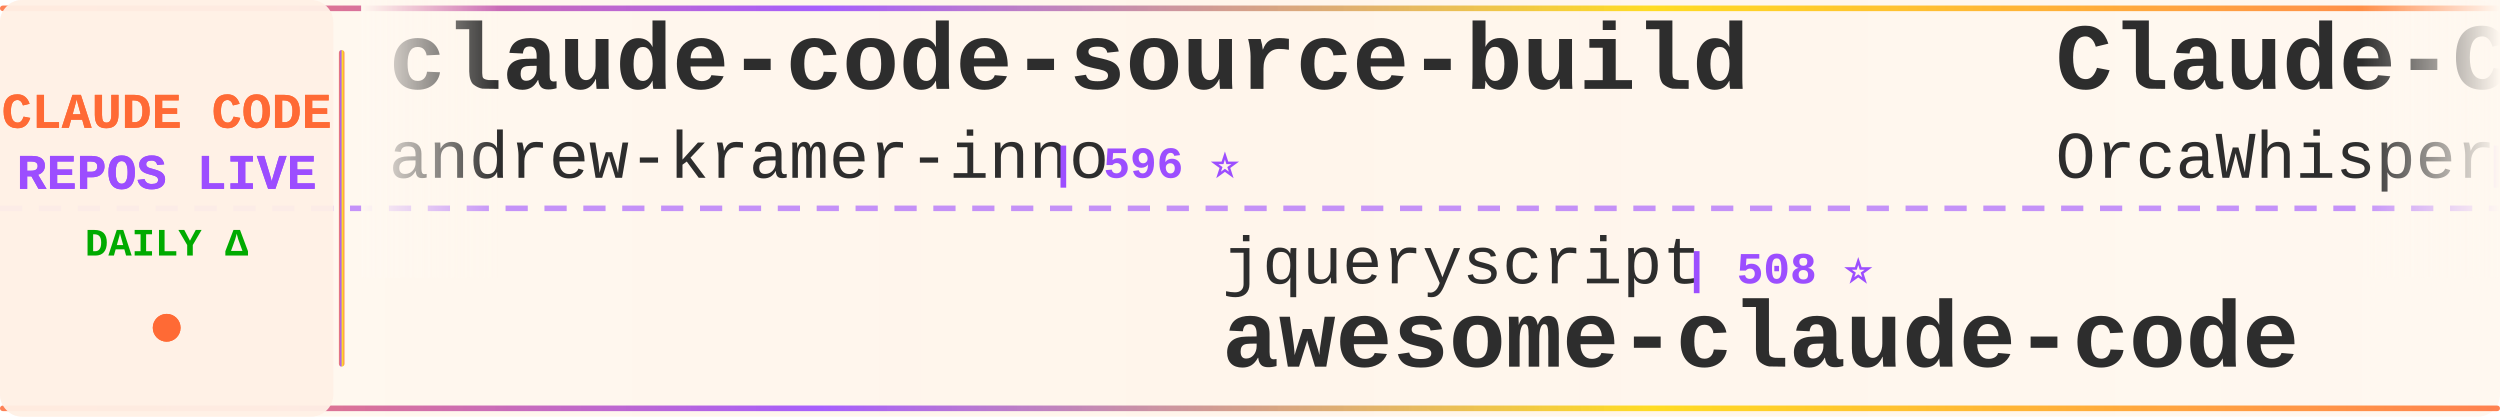
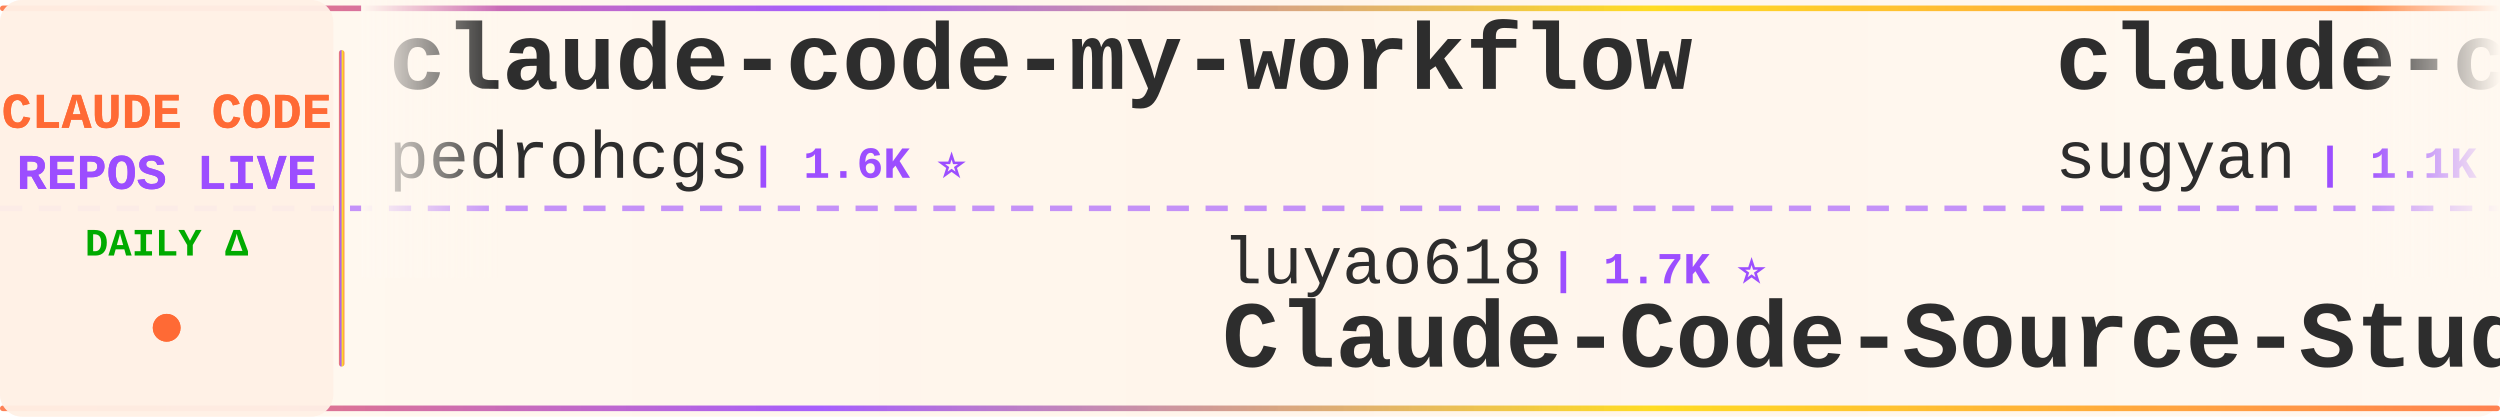
<svg xmlns="http://www.w3.org/2000/svg" width="900" height="150">
  <defs>
    <linearGradient id="tickerBg" x1="0%" y1="0%" x2="100%" y2="0%">
      <stop offset="0%" style="stop-color:#fff8f0;stop-opacity:0.98" />
      <stop offset="50%" style="stop-color:#fff5eb;stop-opacity:1" />
      <stop offset="100%" style="stop-color:#fff8f0;stop-opacity:0.98" />
    </linearGradient>
    <linearGradient id="borderGrad" x1="0%" y1="0%" x2="100%" y2="0%">
      <stop offset="0%" style="stop-color:#FF6B35;stop-opacity:0.85">
        <animate attributeName="stop-opacity" values="0.85;1;0.85" dur="2s" repeatCount="indefinite" />
      </stop>
      <stop offset="33%" style="stop-color:#9C4EFF;stop-opacity:0.9">
        <animate attributeName="stop-opacity" values="0.9;1;0.9" dur="2.2s" repeatCount="indefinite" />
      </stop>
      <stop offset="66%" style="stop-color:#FFD700;stop-opacity:0.85">
        <animate attributeName="stop-opacity" values="0.85;1;0.85" dur="1.8s" repeatCount="indefinite" />
      </stop>
      <stop offset="100%" style="stop-color:#FF6B35;stop-opacity:0.85">
        <animate attributeName="stop-opacity" values="0.85;1;0.85" dur="2s" repeatCount="indefinite" />
      </stop>
    </linearGradient>
    <filter id="textGlow">
      <feGaussianBlur stdDeviation="0.15" result="coloredBlur" />
      <feMerge>
        <feMergeNode in="coloredBlur" />
        <feMergeNode in="SourceGraphic" />
      </feMerge>
    </filter>
    <filter id="metricGlow">
      <feGaussianBlur stdDeviation="0.2" result="coloredBlur" />
      <feMerge>
        <feMergeNode in="coloredBlur" />
        <feMergeNode in="SourceGraphic" />
      </feMerge>
    </filter>
    <linearGradient id="leftFade" x1="0%" y1="0%" x2="100%" y2="0%">
      <stop offset="0%" style="stop-color:#fff8f0;stop-opacity:1" />
      <stop offset="100%" style="stop-color:#fff8f0;stop-opacity:0" />
    </linearGradient>
    <linearGradient id="rightFade" x1="0%" y1="0%" x2="100%" y2="0%">
      <stop offset="0%" style="stop-color:#fff8f0;stop-opacity:0" />
      <stop offset="100%" style="stop-color:#fff8f0;stop-opacity:1" />
    </linearGradient>
  </defs>
  <rect width="900" height="150" fill="url(#tickerBg)" rx="8" />
  <rect x="0" y="2" width="900" height="2" fill="url(#borderGrad)" rx="1" />
  <rect x="0" y="146" width="900" height="2" fill="url(#borderGrad)" rx="1" />
  <line x1="0" y1="75" x2="900" y2="75" stroke="#9C4EFF" stroke-width="2" stroke-dasharray="8 6" opacity="0.6" />
  <rect x="0" y="0" width="120" height="150" fill="#fff0e6" opacity="0.95" rx="8" />
  <text x="60" y="46" font-family="'Courier New', monospace" font-size="18" font-weight="bold" fill="#FF6B35" text-anchor="middle" filter="url(#textGlow)">
    CLAUDE CODE
  </text>
  <text x="60" y="68" font-family="'Courier New', monospace" font-size="18" font-weight="bold" fill="#9C4EFF" text-anchor="middle" filter="url(#textGlow)">
    REPOS LIVE
  </text>
  <text x="60" y="92" font-family="'Courier New', monospace" font-size="14" font-weight="bold" fill="#00aa00" text-anchor="middle">
    DAILY Δ
  </text>
  <circle cx="60" cy="118" r="5" fill="#FF6B35" filter="url(#metricGlow)">
    <animate attributeName="r" values="4;6;4" dur="1.5s" repeatCount="indefinite" />
    <animate attributeName="opacity" values="0.6;1;0.6" dur="1.5s" repeatCount="indefinite" />
  </circle>
  <rect x="122" y="18" width="2" height="114" fill="url(#borderGrad)" rx="1" />
  <clipPath id="tickerClip">
    <rect x="130" y="0" width="770" height="150" />
  </clipPath>
  <g clip-path="url(#tickerClip)">
    <g id="tickerItems">
      <animateTransform attributeName="transform" attributeType="XML" type="translate" from="0 0" to="-3000 0" dur="54s" repeatCount="indefinite" />
      <g transform="translate(0, 0)">
-         <text x="140" y="32" font-family="'Courier New', monospace" font-size="34" font-weight="bold" fill="#2d2d2d">claude-code-source-build</text>
-         <text x="140" y="64" font-family="'Courier New', monospace" font-size="24" font-weight="normal" fill="#2d2d2d" opacity="1.0">andrew-kramer-inno</text>
-         <text x="378" y="64" font-family="'Courier New', monospace" font-size="16" font-weight="bold" fill="#9C4EFF"> | 596 ⭐</text>
+         <text x="140" y="32" font-family="'Courier New', monospace" font-size="34" font-weight="bold" fill="#2d2d2d">claude-code-my-workflow</text>
+         <text x="140" y="64" font-family="'Courier New', monospace" font-size="24" font-weight="normal" fill="#2d2d2d" opacity="1.0">pedrohcgs</text>
+         <text x="270" y="64" font-family="'Courier New', monospace" font-size="16" font-weight="bold" fill="#9C4EFF"> | 1.6K ⭐</text>
      </g>
      <g transform="translate(300, 0)">
-         <text x="140" y="102" font-family="'Courier New', monospace" font-size="24" font-weight="normal" fill="#2d2d2d" opacity="1.0">jqueryscript</text>
-         <text x="306" y="102" font-family="'Courier New', monospace" font-size="16" font-weight="bold" fill="#9C4EFF"> | 508 ⭐</text>
-         <text x="140" y="132" font-family="'Courier New', monospace" font-size="34" font-weight="bold" fill="#2d2d2d">awesome-claude-code</text>
+         <text x="140" y="102" font-family="'Courier New', monospace" font-size="24" font-weight="normal" fill="#2d2d2d" opacity="1.0">luyao618</text>
+         <text x="258" y="102" font-family="'Courier New', monospace" font-size="16" font-weight="bold" fill="#9C4EFF"> | 1.7K ⭐</text>
+         <text x="140" y="132" font-family="'Courier New', monospace" font-size="34" font-weight="bold" fill="#2d2d2d">Claude-Code-Source-Study</text>
      </g>
      <g transform="translate(600, 0)">
-         <text x="140" y="32" font-family="'Courier New', monospace" font-size="34" font-weight="bold" fill="#2d2d2d">Claude-Code</text>
-         <text x="140" y="64" font-family="'Courier New', monospace" font-size="24" font-weight="normal" fill="#2d2d2d" opacity="1.0">OrcaWhisper</text>
-         <text x="294" y="64" font-family="'Courier New', monospace" font-size="16" font-weight="bold" fill="#9C4EFF"> | 94 ⭐</text>
+         <text x="140" y="32" font-family="'Courier New', monospace" font-size="34" font-weight="bold" fill="#2d2d2d">claude-code-webui</text>
+         <text x="140" y="64" font-family="'Courier New', monospace" font-size="24" font-weight="normal" fill="#2d2d2d" opacity="1.0">sugyan</text>
+         <text x="234" y="64" font-family="'Courier New', monospace" font-size="16" font-weight="bold" fill="#9C4EFF"> | 1.1K ⭐</text>
      </g>
      <g transform="translate(900, 0)">
-         <text x="140" y="102" font-family="'Courier New', monospace" font-size="24" font-weight="normal" fill="#2d2d2d" opacity="1.0">repowise-dev</text>
-         <text x="306" y="102" font-family="'Courier New', monospace" font-size="16" font-weight="bold" fill="#9C4EFF"> | 1.2K ⭐</text>
-         <text x="140" y="132" font-family="'Courier New', monospace" font-size="34" font-weight="bold" fill="#2d2d2d">claude-code-prompts</text>
+         <text x="140" y="102" font-family="'Courier New', monospace" font-size="24" font-weight="normal" fill="#2d2d2d" opacity="1.0">AprilNEA</text>
+         <text x="258" y="102" font-family="'Courier New', monospace" font-size="16" font-weight="bold" fill="#9C4EFF"> | 392 ⭐</text>
+         <text x="140" y="132" font-family="'Courier New', monospace" font-size="34" font-weight="bold" fill="#2d2d2d">claude-code-source</text>
      </g>
      <g transform="translate(1200, 0)">
-         <text x="140" y="32" font-family="'Courier New', monospace" font-size="34" font-weight="bold" fill="#2d2d2d">edmunds-claude-code</text>
-         <text x="140" y="64" font-family="'Courier New', monospace" font-size="24" font-weight="normal" fill="#2d2d2d" opacity="1.0">edmund-io</text>
-         <text x="270" y="64" font-family="'Courier New', monospace" font-size="16" font-weight="bold" fill="#9C4EFF"> | 1.5K ⭐</text>
+         <text x="140" y="32" font-family="'Courier New', monospace" font-size="34" font-weight="bold" fill="#2d2d2d">Claude-code</text>
+         <text x="140" y="64" font-family="'Courier New', monospace" font-size="24" font-weight="normal" fill="#2d2d2d" opacity="1.0">zstmfhy</text>
+         <text x="246" y="64" font-family="'Courier New', monospace" font-size="16" font-weight="bold" fill="#9C4EFF"> | 189 ⭐</text>
      </g>
      <g transform="translate(1500, 0)">
-         <text x="140" y="102" font-family="'Courier New', monospace" font-size="24" font-weight="normal" fill="#2d2d2d" opacity="1.0">Windy3f3f3f3f</text>
-         <text x="318" y="102" font-family="'Courier New', monospace" font-size="16" font-weight="bold" fill="#9C4EFF"> | 2.6K ⭐ +2</text>
-         <text x="140" y="132" font-family="'Courier New', monospace" font-size="34" font-weight="bold" fill="#2d2d2d">claude-code-from-scratch</text>
+         <text x="140" y="102" font-family="'Courier New', monospace" font-size="24" font-weight="normal" fill="#2d2d2d" opacity="1.0">lorryjovens-hub</text>
+         <text x="342" y="102" font-family="'Courier New', monospace" font-size="16" font-weight="bold" fill="#9C4EFF"> | 1.7K ⭐</text>
+         <text x="140" y="132" font-family="'Courier New', monospace" font-size="34" font-weight="bold" fill="#2d2d2d">claude-code-rust</text>
      </g>
      <g transform="translate(1800, 0)">
-         <text x="140" y="32" font-family="'Courier New', monospace" font-size="34" font-weight="bold" fill="#2d2d2d">collection-claude-code-s...</text>
-         <text x="140" y="64" font-family="'Courier New', monospace" font-size="24" font-weight="normal" fill="#2d2d2d" opacity="1.0">chauncygu</text>
-         <text x="270" y="64" font-family="'Courier New', monospace" font-size="16" font-weight="bold" fill="#9C4EFF"> | 2.8K ⭐</text>
+         <text x="140" y="32" font-family="'Courier New', monospace" font-size="34" font-weight="bold" fill="#2d2d2d">claude-code-proxy</text>
+         <text x="140" y="64" font-family="'Courier New', monospace" font-size="24" font-weight="normal" fill="#2d2d2d" opacity="1.0">fuergaosi233</text>
+         <text x="306" y="64" font-family="'Courier New', monospace" font-size="16" font-weight="bold" fill="#9C4EFF"> | 2.8K ⭐</text>
      </g>
      <g transform="translate(2100, 0)">
-         <text x="140" y="102" font-family="'Courier New', monospace" font-size="24" font-weight="normal" fill="#2d2d2d" opacity="1.0">ChinaSiro</text>
-         <text x="270" y="102" font-family="'Courier New', monospace" font-size="16" font-weight="bold" fill="#9C4EFF"> | 9.6K ⭐</text>
-         <text x="140" y="132" font-family="'Courier New', monospace" font-size="34" font-weight="bold" fill="#2d2d2d">claude-code-sourcemap</text>
+         <text x="140" y="102" font-family="'Courier New', monospace" font-size="24" font-weight="normal" fill="#2d2d2d" opacity="1.0">https-deeplearning-ai</text>
+         <text x="414" y="102" font-family="'Courier New', monospace" font-size="16" font-weight="bold" fill="#9C4EFF"> | 545 ⭐</text>
+         <text x="140" y="132" font-family="'Courier New', monospace" font-size="34" font-weight="bold" fill="#2d2d2d">sc-claude-code-files</text>
      </g>
      <g transform="translate(2400, 0)">
-         <text x="140" y="32" font-family="'Courier New', monospace" font-size="34" font-weight="bold" fill="#2d2d2d">claude_codex_bridge</text>
-         <text x="140" y="64" font-family="'Courier New', monospace" font-size="24" font-weight="normal" fill="#2d2d2d" opacity="1.0">SeemSeam</text>
-         <text x="258" y="64" font-family="'Courier New', monospace" font-size="16" font-weight="bold" fill="#9C4EFF"> | 3.5K ⭐ +2</text>
+         <text x="140" y="32" font-family="'Courier New', monospace" font-size="34" font-weight="bold" fill="#2d2d2d">pi-vs-claude-code</text>
+         <text x="140" y="64" font-family="'Courier New', monospace" font-size="24" font-weight="normal" fill="#2d2d2d" opacity="1.0">disler</text>
+         <text x="234" y="64" font-family="'Courier New', monospace" font-size="16" font-weight="bold" fill="#9C4EFF"> | 1.7K ⭐</text>
      </g>
      <g transform="translate(2700, 0)">
-         <text x="140" y="102" font-family="'Courier New', monospace" font-size="24" font-weight="normal" fill="#2d2d2d" opacity="1.0">disler</text>
-         <text x="234" y="102" font-family="'Courier New', monospace" font-size="16" font-weight="bold" fill="#9C4EFF"> | 1.7K ⭐ +1</text>
-         <text x="140" y="132" font-family="'Courier New', monospace" font-size="34" font-weight="bold" fill="#2d2d2d">pi-vs-claude-code</text>
+         <text x="140" y="102" font-family="'Courier New', monospace" font-size="24" font-weight="normal" fill="#2d2d2d" opacity="1.0">Yuyz0112</text>
+         <text x="258" y="102" font-family="'Courier New', monospace" font-size="16" font-weight="bold" fill="#9C4EFF"> | 2.4K ⭐</text>
+         <text x="140" y="132" font-family="'Courier New', monospace" font-size="34" font-weight="bold" fill="#2d2d2d">claude-code-reverse</text>
      </g>
      <g transform="translate(3000, 0)">
-         <text x="140" y="32" font-family="'Courier New', monospace" font-size="34" font-weight="bold" fill="#2d2d2d">claude-code-source-build</text>
-         <text x="140" y="64" font-family="'Courier New', monospace" font-size="24" font-weight="normal" fill="#2d2d2d" opacity="1.0">andrew-kramer-inno</text>
-         <text x="378" y="64" font-family="'Courier New', monospace" font-size="16" font-weight="bold" fill="#9C4EFF"> | 596 ⭐</text>
+         <text x="140" y="32" font-family="'Courier New', monospace" font-size="34" font-weight="bold" fill="#2d2d2d">claude-code-my-workflow</text>
+         <text x="140" y="64" font-family="'Courier New', monospace" font-size="24" font-weight="normal" fill="#2d2d2d" opacity="1.0">pedrohcgs</text>
+         <text x="270" y="64" font-family="'Courier New', monospace" font-size="16" font-weight="bold" fill="#9C4EFF"> | 1.6K ⭐</text>
      </g>
      <g transform="translate(3300, 0)">
-         <text x="140" y="102" font-family="'Courier New', monospace" font-size="24" font-weight="normal" fill="#2d2d2d" opacity="1.0">jqueryscript</text>
-         <text x="306" y="102" font-family="'Courier New', monospace" font-size="16" font-weight="bold" fill="#9C4EFF"> | 508 ⭐</text>
-         <text x="140" y="132" font-family="'Courier New', monospace" font-size="34" font-weight="bold" fill="#2d2d2d">awesome-claude-code</text>
+         <text x="140" y="102" font-family="'Courier New', monospace" font-size="24" font-weight="normal" fill="#2d2d2d" opacity="1.0">luyao618</text>
+         <text x="258" y="102" font-family="'Courier New', monospace" font-size="16" font-weight="bold" fill="#9C4EFF"> | 1.7K ⭐</text>
+         <text x="140" y="132" font-family="'Courier New', monospace" font-size="34" font-weight="bold" fill="#2d2d2d">Claude-Code-Source-Study</text>
      </g>
      <g transform="translate(3600, 0)">
-         <text x="140" y="32" font-family="'Courier New', monospace" font-size="34" font-weight="bold" fill="#2d2d2d">Claude-Code</text>
-         <text x="140" y="64" font-family="'Courier New', monospace" font-size="24" font-weight="normal" fill="#2d2d2d" opacity="1.0">OrcaWhisper</text>
-         <text x="294" y="64" font-family="'Courier New', monospace" font-size="16" font-weight="bold" fill="#9C4EFF"> | 94 ⭐</text>
+         <text x="140" y="32" font-family="'Courier New', monospace" font-size="34" font-weight="bold" fill="#2d2d2d">claude-code-webui</text>
+         <text x="140" y="64" font-family="'Courier New', monospace" font-size="24" font-weight="normal" fill="#2d2d2d" opacity="1.0">sugyan</text>
+         <text x="234" y="64" font-family="'Courier New', monospace" font-size="16" font-weight="bold" fill="#9C4EFF"> | 1.1K ⭐</text>
      </g>
      <g transform="translate(3900, 0)">
-         <text x="140" y="102" font-family="'Courier New', monospace" font-size="24" font-weight="normal" fill="#2d2d2d" opacity="1.0">repowise-dev</text>
-         <text x="306" y="102" font-family="'Courier New', monospace" font-size="16" font-weight="bold" fill="#9C4EFF"> | 1.2K ⭐</text>
-         <text x="140" y="132" font-family="'Courier New', monospace" font-size="34" font-weight="bold" fill="#2d2d2d">claude-code-prompts</text>
+         <text x="140" y="102" font-family="'Courier New', monospace" font-size="24" font-weight="normal" fill="#2d2d2d" opacity="1.0">AprilNEA</text>
+         <text x="258" y="102" font-family="'Courier New', monospace" font-size="16" font-weight="bold" fill="#9C4EFF"> | 392 ⭐</text>
+         <text x="140" y="132" font-family="'Courier New', monospace" font-size="34" font-weight="bold" fill="#2d2d2d">claude-code-source</text>
      </g>
    </g>
  </g>
  <rect x="130" y="0" width="50" height="100" fill="url(#leftFade)" />
  <rect x="850" y="0" width="50" height="100" fill="url(#rightFade)" />
</svg>
